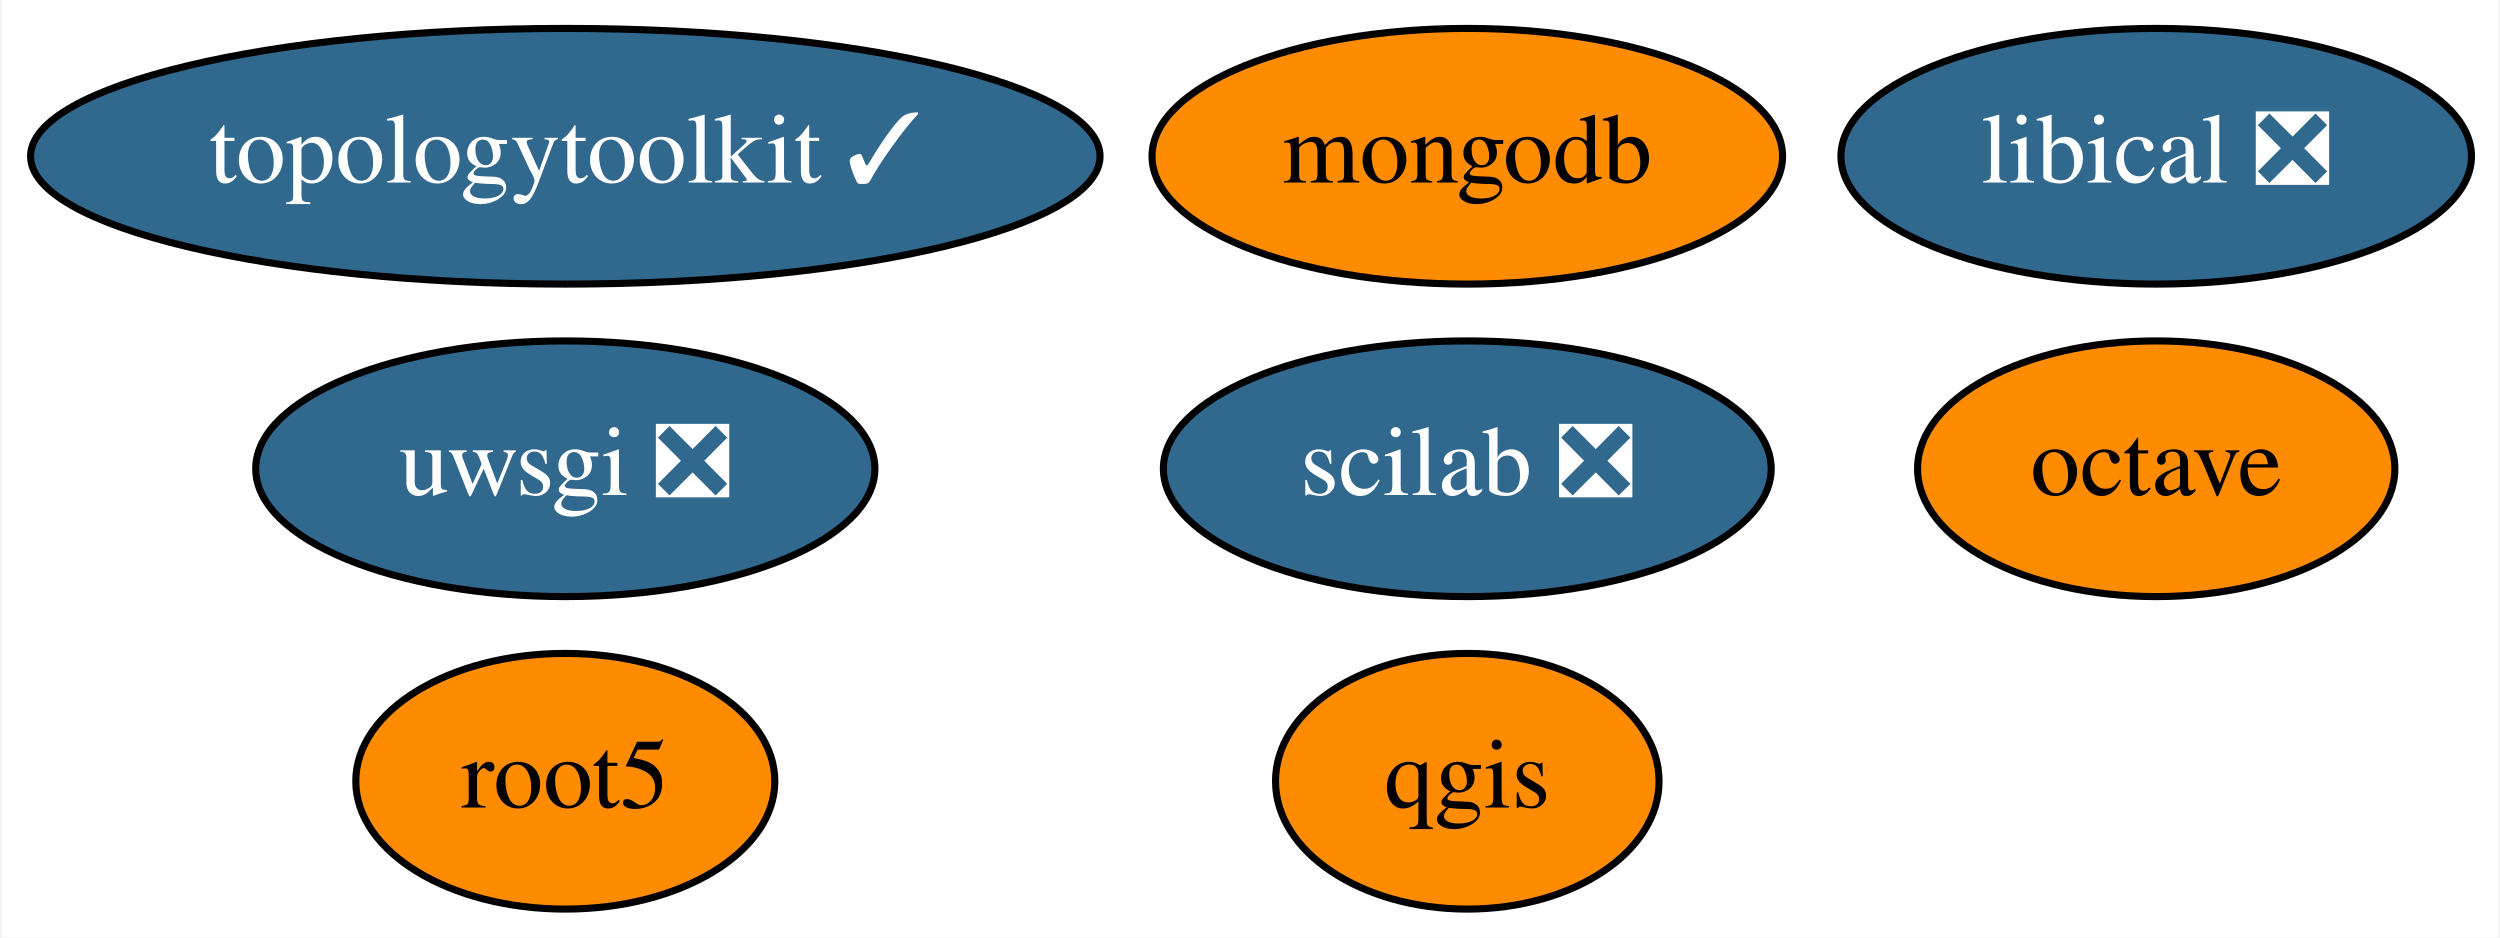
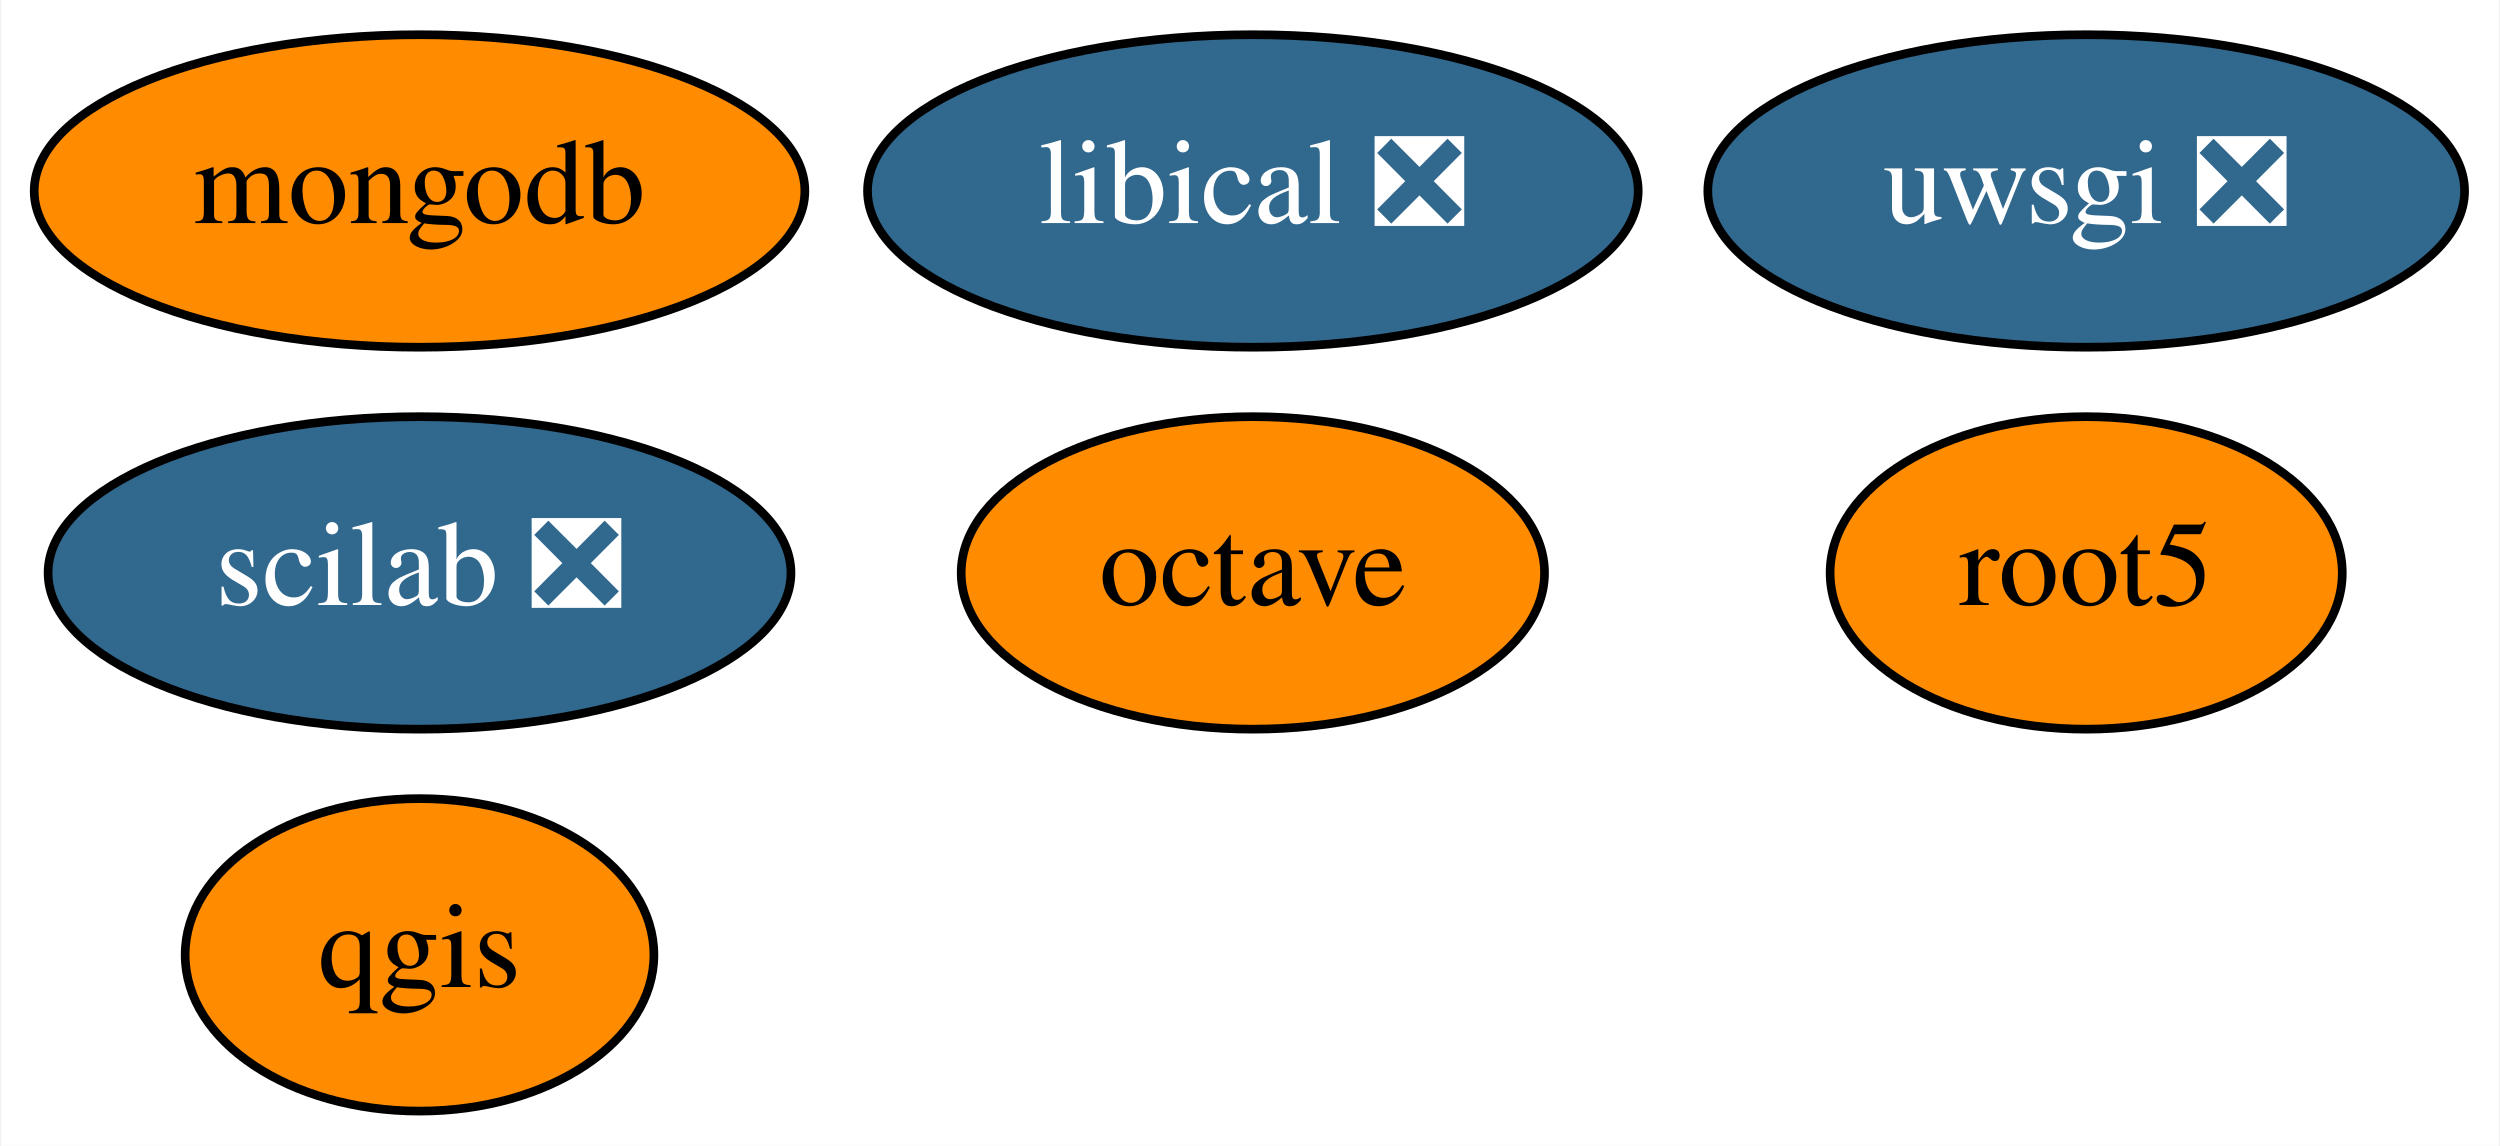
- <svg xmlns="http://www.w3.org/2000/svg" xmlns:xlink="http://www.w3.org/1999/xlink" width="352pt" height="132pt" viewBox="0.00 0.00 351.59 132.00">
+ <svg xmlns="http://www.w3.org/2000/svg" xmlns:xlink="http://www.w3.org/1999/xlink" width="288pt" height="132pt" viewBox="0.00 0.00 287.74 132.00">
  <g id="graph0" class="graph" transform="scale(1 1) rotate(0) translate(4 128)">
-     <polygon fill="white" stroke="transparent" points="-4,4 -4,-128 347.59,-128 347.59,4 -4,4" />
+     <polygon fill="white" stroke="transparent" points="-4,4 -4,-128 283.74,-128 283.74,4 -4,4" />
    <g id="node1" class="node">
      <g id="a_node1">
        <a xlink:href="https://github.com/conda-forge/octave-feedstock" xlink:title="octave">
-           <ellipse fill="#ff8c00" stroke="black" cx="299.39" cy="-62" rx="33.6" ry="18" />
-           <text text-anchor="middle" x="299.39" y="-58.3" font-family="Times,serif" font-size="14.00">octave</text>
+           <ellipse fill="#ff8c00" stroke="black" cx="140.2" cy="-62" rx="33.6" ry="18" />
+           <text text-anchor="middle" x="140.2" y="-58.3" font-family="Times,serif" font-size="14.00">octave</text>
        </a>
      </g>
    </g>
    <g id="node2" class="node">
      <g id="a_node2">
        <a xlink:href="https://github.com/conda-forge/qgis-feedstock" xlink:title="qgis">
-           <ellipse fill="#ff8c00" stroke="black" cx="202.39" cy="-18" rx="27" ry="18" />
-           <text text-anchor="middle" x="202.39" y="-14.3" font-family="Times,serif" font-size="14.00">qgis</text>
+           <ellipse fill="#ff8c00" stroke="black" cx="44.2" cy="-18" rx="27" ry="18" />
+           <text text-anchor="middle" x="44.2" y="-14.3" font-family="Times,serif" font-size="14.00">qgis</text>
        </a>
      </g>
    </g>
    <g id="node3" class="node">
      <g id="a_node3">
        <a xlink:href="https://github.com/conda-forge/root5-feedstock" xlink:title="root5">
-           <ellipse fill="#ff8c00" stroke="black" cx="75.39" cy="-18" rx="29.5" ry="18" />
-           <text text-anchor="middle" x="75.39" y="-14.3" font-family="Times,serif" font-size="14.00">root5</text>
+           <ellipse fill="#ff8c00" stroke="black" cx="236.2" cy="-62" rx="29.5" ry="18" />
+           <text text-anchor="middle" x="236.2" y="-58.3" font-family="Times,serif" font-size="14.00">root5</text>
        </a>
      </g>
    </g>
    <g id="node4" class="node">
      <g id="a_node4">
        <a xlink:href="https://github.com/conda-forge/uwsgi-feedstock/pull/43" xlink:title="uwsgi ❎">
-           <ellipse fill="#31688e" stroke="black" cx="75.39" cy="-62" rx="43.59" ry="18" />
-           <text text-anchor="middle" x="75.39" y="-58.3" font-family="Times,serif" font-size="14.00" fill="white">uwsgi ❎</text>
+           <ellipse fill="#31688e" stroke="black" cx="236.2" cy="-106" rx="43.59" ry="18" />
+           <text text-anchor="middle" x="236.2" y="-102.3" font-family="Times,serif" font-size="14.00" fill="white">uwsgi ❎</text>
        </a>
      </g>
    </g>
    <g id="node5" class="node">
      <g id="a_node5">
        <a xlink:href="https://github.com/conda-forge/mongodb-feedstock" xlink:title="mongodb">
-           <ellipse fill="#ff8c00" stroke="black" cx="202.39" cy="-106" rx="44.39" ry="18" />
-           <text text-anchor="middle" x="202.39" y="-102.3" font-family="Times,serif" font-size="14.00">mongodb</text>
+           <ellipse fill="#ff8c00" stroke="black" cx="44.2" cy="-106" rx="44.39" ry="18" />
+           <text text-anchor="middle" x="44.2" y="-102.3" font-family="Times,serif" font-size="14.00">mongodb</text>
        </a>
      </g>
    </g>
    <g id="node6" class="node">
      <g id="a_node6">
        <a xlink:href="https://github.com/conda-forge/scilab-feedstock/pull/20" xlink:title="scilab ❎">
-           <ellipse fill="#31688e" stroke="black" cx="202.39" cy="-62" rx="42.79" ry="18" />
-           <text text-anchor="middle" x="202.39" y="-58.3" font-family="Times,serif" font-size="14.00" fill="white">scilab ❎</text>
+           <ellipse fill="#31688e" stroke="black" cx="44.2" cy="-62" rx="42.79" ry="18" />
+           <text text-anchor="middle" x="44.2" y="-58.3" font-family="Times,serif" font-size="14.00" fill="white">scilab ❎</text>
        </a>
      </g>
    </g>
    <g id="node7" class="node">
      <g id="a_node7">
        <a xlink:href="https://github.com/conda-forge/libical-feedstock/pull/11" xlink:title="libical ❎">
-           <ellipse fill="#31688e" stroke="black" cx="299.39" cy="-106" rx="44.39" ry="18" />
-           <text text-anchor="middle" x="299.39" y="-102.3" font-family="Times,serif" font-size="14.00" fill="white">libical ❎</text>
-         </a>
-       </g>
-     </g>
-     <g id="node8" class="node">
-       <g id="a_node8">
-         <a xlink:href="https://github.com/conda-forge/topologytoolkit-feedstock/pull/12" xlink:title="topologytoolkit ✓">
-           <ellipse fill="#31688e" stroke="black" cx="75.39" cy="-106" rx="75.29" ry="18" />
-           <text text-anchor="middle" x="75.39" y="-102.3" font-family="Times,serif" font-size="14.00" fill="white">topologytoolkit ✓</text>
+           <ellipse fill="#31688e" stroke="black" cx="140.2" cy="-106" rx="44.39" ry="18" />
+           <text text-anchor="middle" x="140.2" y="-102.3" font-family="Times,serif" font-size="14.00" fill="white">libical ❎</text>
        </a>
      </g>
    </g>
  </g>
</svg>
